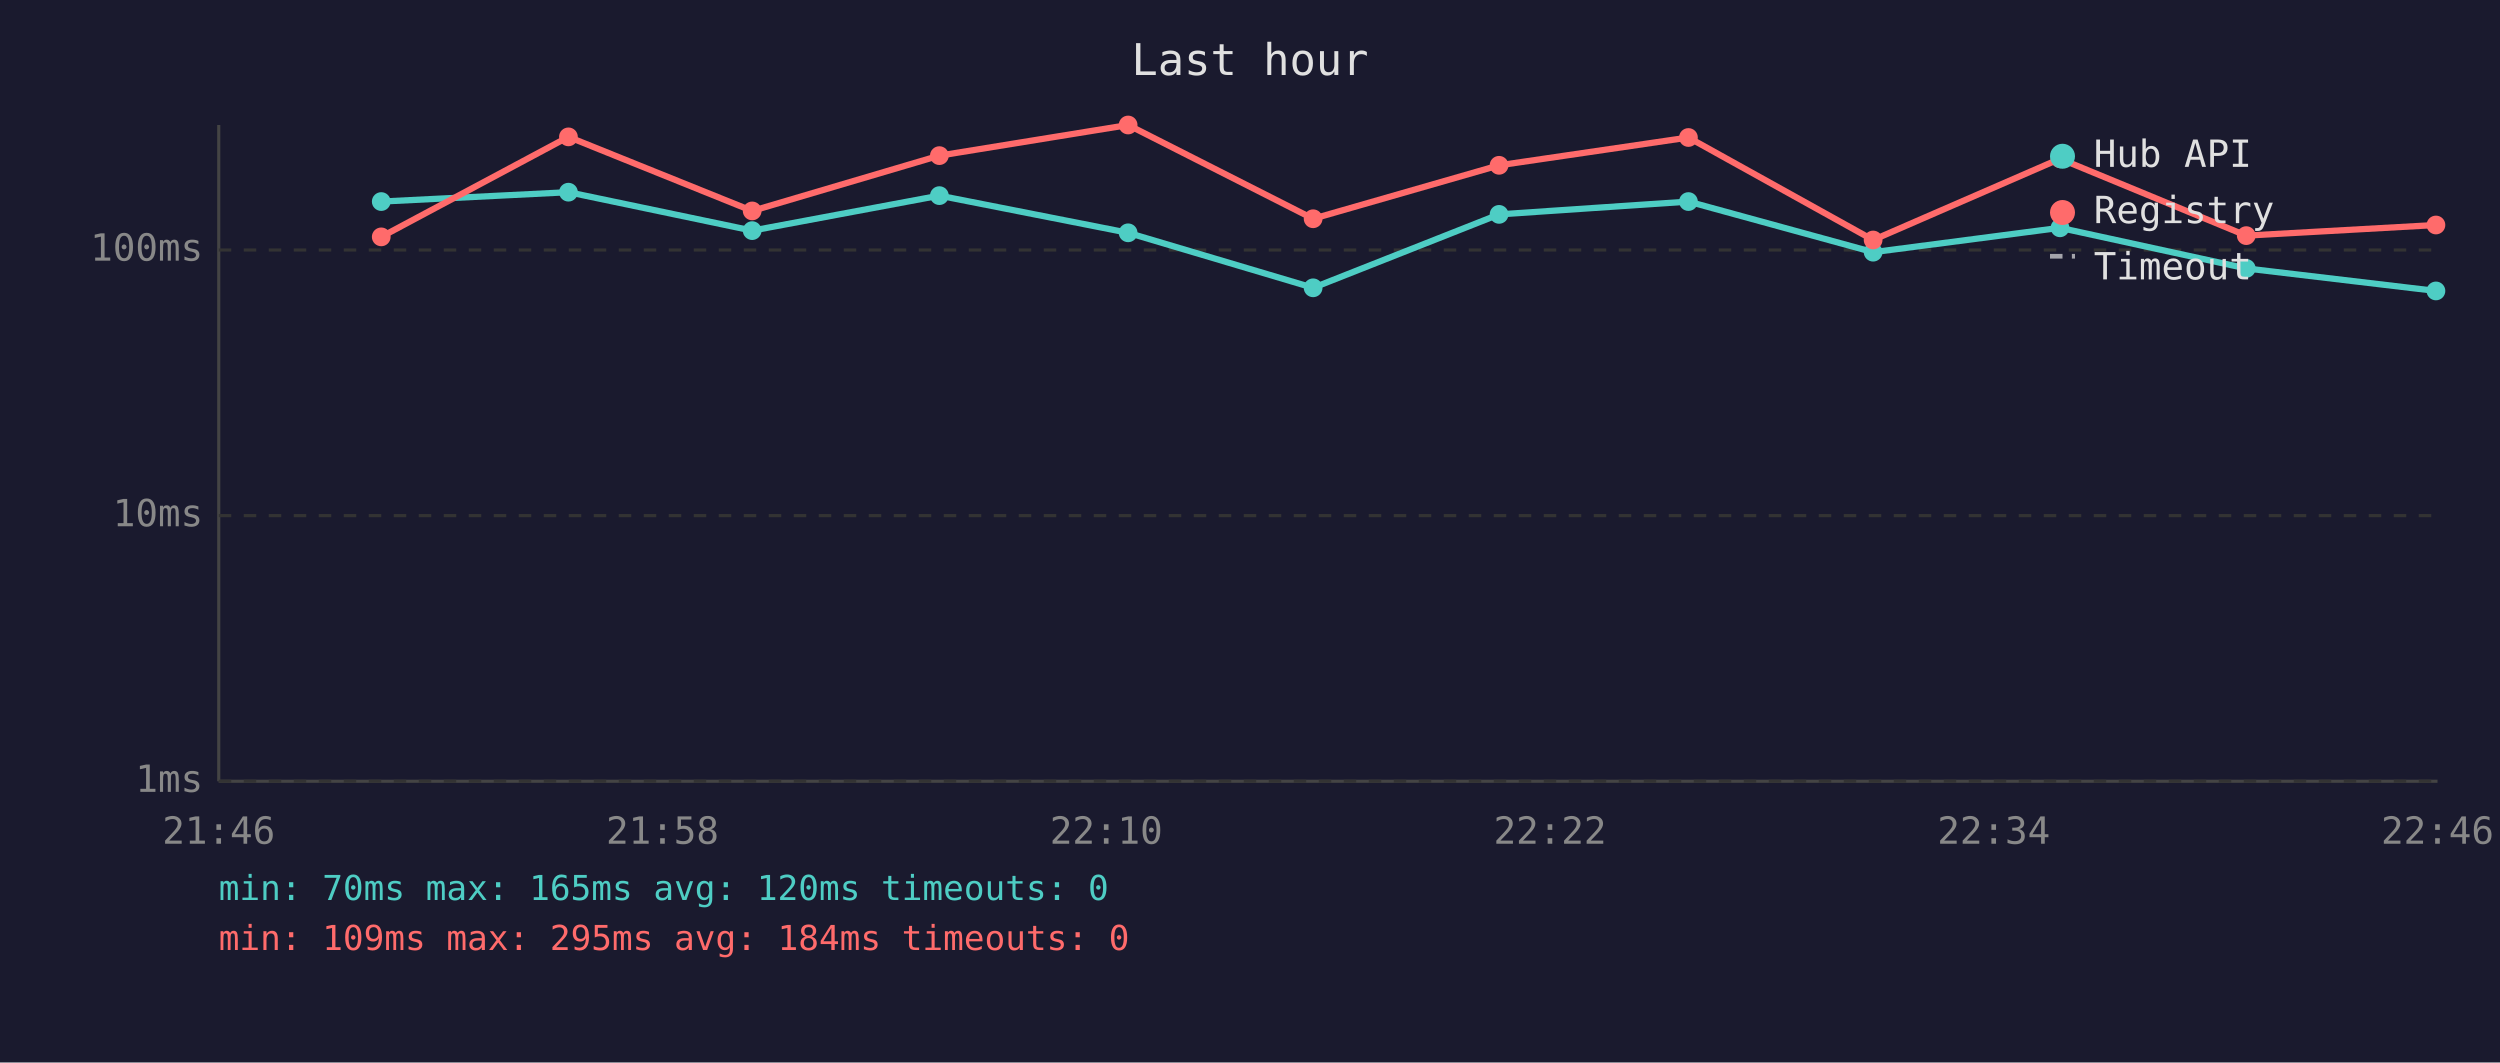
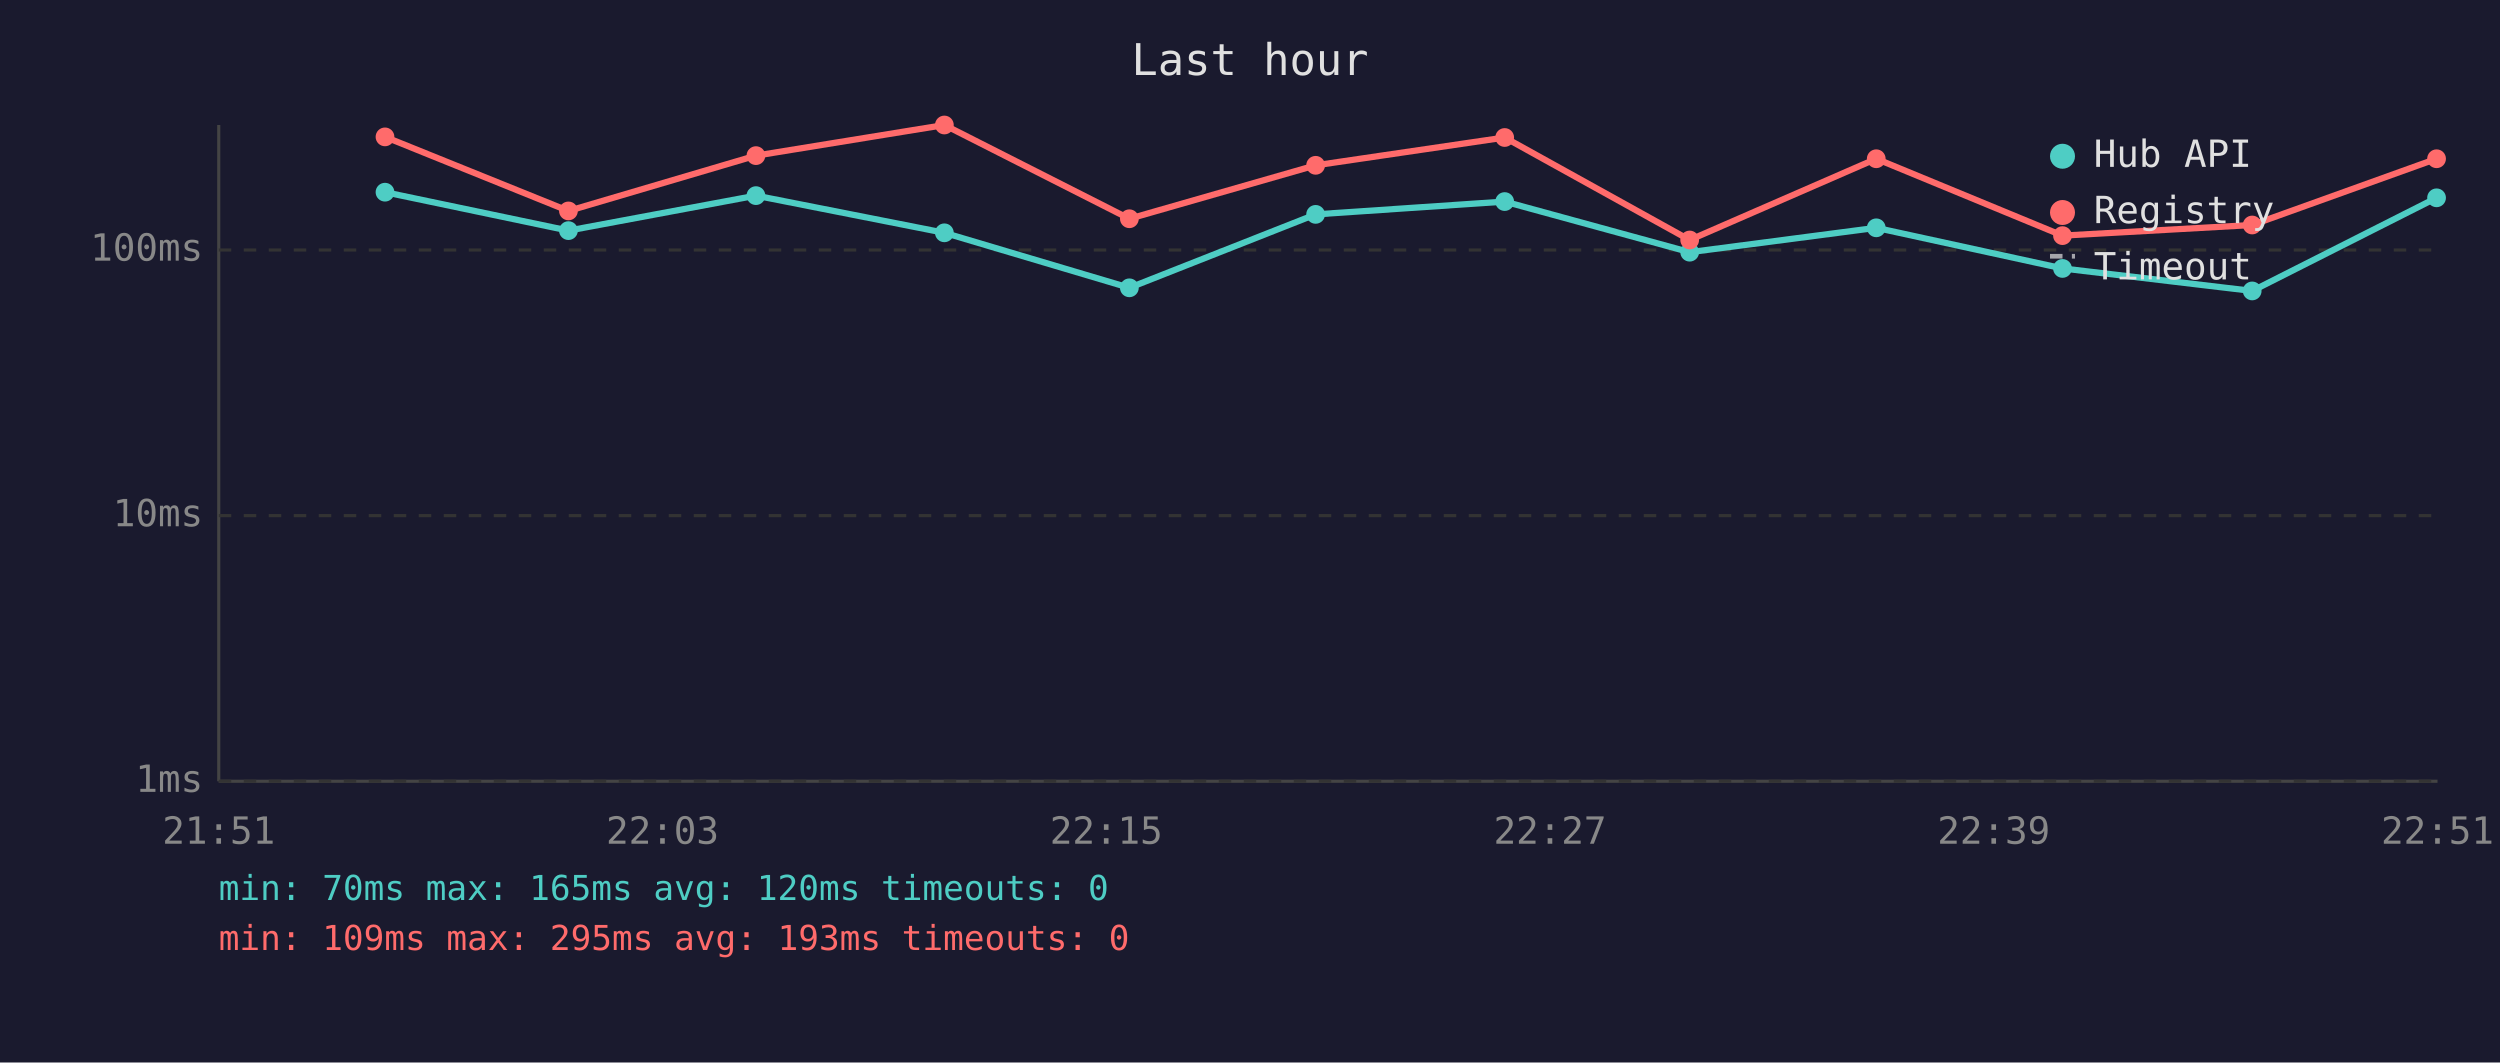
<svg xmlns="http://www.w3.org/2000/svg" viewBox="0 0 800 340" font-family="monospace" font-size="12">
  <rect width="800" height="340" fill="#1a1a2e" />
  <text x="400" y="24" fill="#e0e0e0" font-size="14" text-anchor="middle">Last hour</text>
  <line x1="70" y1="40" x2="70" y2="250" stroke="#444" stroke-width="1" />
  <line x1="70" y1="250" x2="780" y2="250" stroke="#444" stroke-width="1" />
  <line x1="70" y1="250" x2="780" y2="250" stroke="#333" stroke-width="1" stroke-dasharray="4" />
  <text x="65" y="250" fill="#888" text-anchor="end" dominant-baseline="middle">1ms</text>
  <line x1="70" y1="165" x2="780" y2="165" stroke="#333" stroke-width="1" stroke-dasharray="4" />
  <text x="65" y="165" fill="#888" text-anchor="end" dominant-baseline="middle">10ms</text>
  <line x1="70" y1="80" x2="780" y2="80" stroke="#333" stroke-width="1" stroke-dasharray="4" />
  <text x="65" y="80" fill="#888" text-anchor="end" dominant-baseline="middle">100ms</text>
-   <text x="70" y="270" fill="#888" text-anchor="middle">21:46</text>
-   <text x="212" y="270" fill="#888" text-anchor="middle">21:58</text>
-   <text x="354" y="270" fill="#888" text-anchor="middle">22:10</text>
-   <text x="496" y="270" fill="#888" text-anchor="middle">22:22</text>
-   <text x="638" y="270" fill="#888" text-anchor="middle">22:34</text>
-   <text x="780" y="270" fill="#888" text-anchor="middle">22:46</text>
-   <polyline points="122.0,64.5 181.9,61.5 240.7,73.8 300.6,62.6 361.0,74.5 420.2,92.1 479.7,68.6 540.3,64.5 599.4,80.7 659.2,72.9 718.8,85.9 779.5,93.1" fill="none" stroke="#4ecdc4" stroke-width="2" opacity="1" />
-   <circle cx="122.0" cy="64.5" r="3" fill="#4ecdc4" />
-   <circle cx="181.9" cy="61.5" r="3" fill="#4ecdc4" />
-   <circle cx="240.7" cy="73.8" r="3" fill="#4ecdc4" />
-   <circle cx="300.6" cy="62.6" r="3" fill="#4ecdc4" />
-   <circle cx="361.0" cy="74.5" r="3" fill="#4ecdc4" />
-   <circle cx="420.2" cy="92.1" r="3" fill="#4ecdc4" />
-   <circle cx="479.7" cy="68.6" r="3" fill="#4ecdc4" />
-   <circle cx="540.3" cy="64.5" r="3" fill="#4ecdc4" />
-   <circle cx="599.4" cy="80.7" r="3" fill="#4ecdc4" />
-   <circle cx="659.2" cy="72.9" r="3" fill="#4ecdc4" />
-   <circle cx="718.8" cy="85.9" r="3" fill="#4ecdc4" />
-   <circle cx="779.5" cy="93.1" r="3" fill="#4ecdc4" />
-   <polyline points="122.0,75.8 181.9,43.8 240.7,67.5 300.6,49.8 361.0,40.0 420.2,70.0 479.7,52.9 540.3,44.0 599.4,76.8 659.2,50.8 718.8,75.4 779.5,72.0" fill="none" stroke="#ff6b6b" stroke-width="2" opacity="1" />
-   <circle cx="122.0" cy="75.8" r="3" fill="#ff6b6b" />
-   <circle cx="181.9" cy="43.8" r="3" fill="#ff6b6b" />
-   <circle cx="240.7" cy="67.5" r="3" fill="#ff6b6b" />
-   <circle cx="300.6" cy="49.8" r="3" fill="#ff6b6b" />
-   <circle cx="361.0" cy="40.0" r="3" fill="#ff6b6b" />
-   <circle cx="420.2" cy="70.0" r="3" fill="#ff6b6b" />
-   <circle cx="479.7" cy="52.9" r="3" fill="#ff6b6b" />
-   <circle cx="540.3" cy="44.0" r="3" fill="#ff6b6b" />
-   <circle cx="599.4" cy="76.8" r="3" fill="#ff6b6b" />
-   <circle cx="659.2" cy="50.8" r="3" fill="#ff6b6b" />
-   <circle cx="718.8" cy="75.4" r="3" fill="#ff6b6b" />
-   <circle cx="779.5" cy="72.0" r="3" fill="#ff6b6b" />
+   <text x="70" y="270" fill="#888" text-anchor="middle">21:51</text>
+   <text x="212" y="270" fill="#888" text-anchor="middle">22:03</text>
+   <text x="354" y="270" fill="#888" text-anchor="middle">22:15</text>
+   <text x="496" y="270" fill="#888" text-anchor="middle">22:27</text>
+   <text x="638" y="270" fill="#888" text-anchor="middle">22:39</text>
+   <text x="780" y="270" fill="#888" text-anchor="middle">22:51</text>
+   <polyline points="123.2,61.5 181.9,73.8 241.9,62.6 302.2,74.5 361.4,92.1 421.0,68.6 481.5,64.5 540.7,80.7 600.4,72.9 660.0,85.9 720.7,93.1 779.7,63.3" fill="none" stroke="#4ecdc4" stroke-width="2" opacity="1" />
+   <circle cx="123.2" cy="61.5" r="3" fill="#4ecdc4" />
+   <circle cx="181.9" cy="73.8" r="3" fill="#4ecdc4" />
+   <circle cx="241.9" cy="62.6" r="3" fill="#4ecdc4" />
+   <circle cx="302.2" cy="74.5" r="3" fill="#4ecdc4" />
+   <circle cx="361.4" cy="92.1" r="3" fill="#4ecdc4" />
+   <circle cx="421.0" cy="68.6" r="3" fill="#4ecdc4" />
+   <circle cx="481.5" cy="64.5" r="3" fill="#4ecdc4" />
+   <circle cx="540.7" cy="80.7" r="3" fill="#4ecdc4" />
+   <circle cx="600.4" cy="72.9" r="3" fill="#4ecdc4" />
+   <circle cx="660.0" cy="85.9" r="3" fill="#4ecdc4" />
+   <circle cx="720.7" cy="93.1" r="3" fill="#4ecdc4" />
+   <circle cx="779.7" cy="63.3" r="3" fill="#4ecdc4" />
+   <polyline points="123.2,43.8 181.9,67.5 241.9,49.8 302.2,40.0 361.4,70.0 421.0,52.9 481.5,44.0 540.7,76.8 600.4,50.8 660.0,75.4 720.7,72.0 779.7,50.8" fill="none" stroke="#ff6b6b" stroke-width="2" opacity="1" />
+   <circle cx="123.2" cy="43.8" r="3" fill="#ff6b6b" />
+   <circle cx="181.9" cy="67.5" r="3" fill="#ff6b6b" />
+   <circle cx="241.9" cy="49.8" r="3" fill="#ff6b6b" />
+   <circle cx="302.2" cy="40.0" r="3" fill="#ff6b6b" />
+   <circle cx="361.4" cy="70.0" r="3" fill="#ff6b6b" />
+   <circle cx="421.0" cy="52.9" r="3" fill="#ff6b6b" />
+   <circle cx="481.5" cy="44.0" r="3" fill="#ff6b6b" />
+   <circle cx="540.7" cy="76.8" r="3" fill="#ff6b6b" />
+   <circle cx="600.4" cy="50.8" r="3" fill="#ff6b6b" />
+   <circle cx="660.0" cy="75.4" r="3" fill="#ff6b6b" />
+   <circle cx="720.7" cy="72.0" r="3" fill="#ff6b6b" />
+   <circle cx="779.7" cy="50.8" r="3" fill="#ff6b6b" />
  <circle cx="660" cy="50" r="4" fill="#4ecdc4" />
  <text x="670" y="50" fill="#e0e0e0" dominant-baseline="middle">Hub API</text>
  <circle cx="660" cy="68" r="4" fill="#ff6b6b" />
  <text x="670" y="68" fill="#e0e0e0" dominant-baseline="middle">Registry</text>
  <line x1="656" y1="82" x2="664" y2="82" stroke="#e0e0e0" stroke-width="1.5" stroke-dasharray="4,3" opacity="0.7" />
  <text x="670" y="86" fill="#e0e0e0" dominant-baseline="middle">Timeout</text>
  <text x="70" y="288" fill="#4ecdc4" font-size="11">min: 70ms  max: 165ms  avg: 120ms  timeouts: 0</text>
-   <text x="70" y="304" fill="#ff6b6b" font-size="11">min: 109ms  max: 295ms  avg: 184ms  timeouts: 0</text>
+   <text x="70" y="304" fill="#ff6b6b" font-size="11">min: 109ms  max: 295ms  avg: 193ms  timeouts: 0</text>
</svg>
